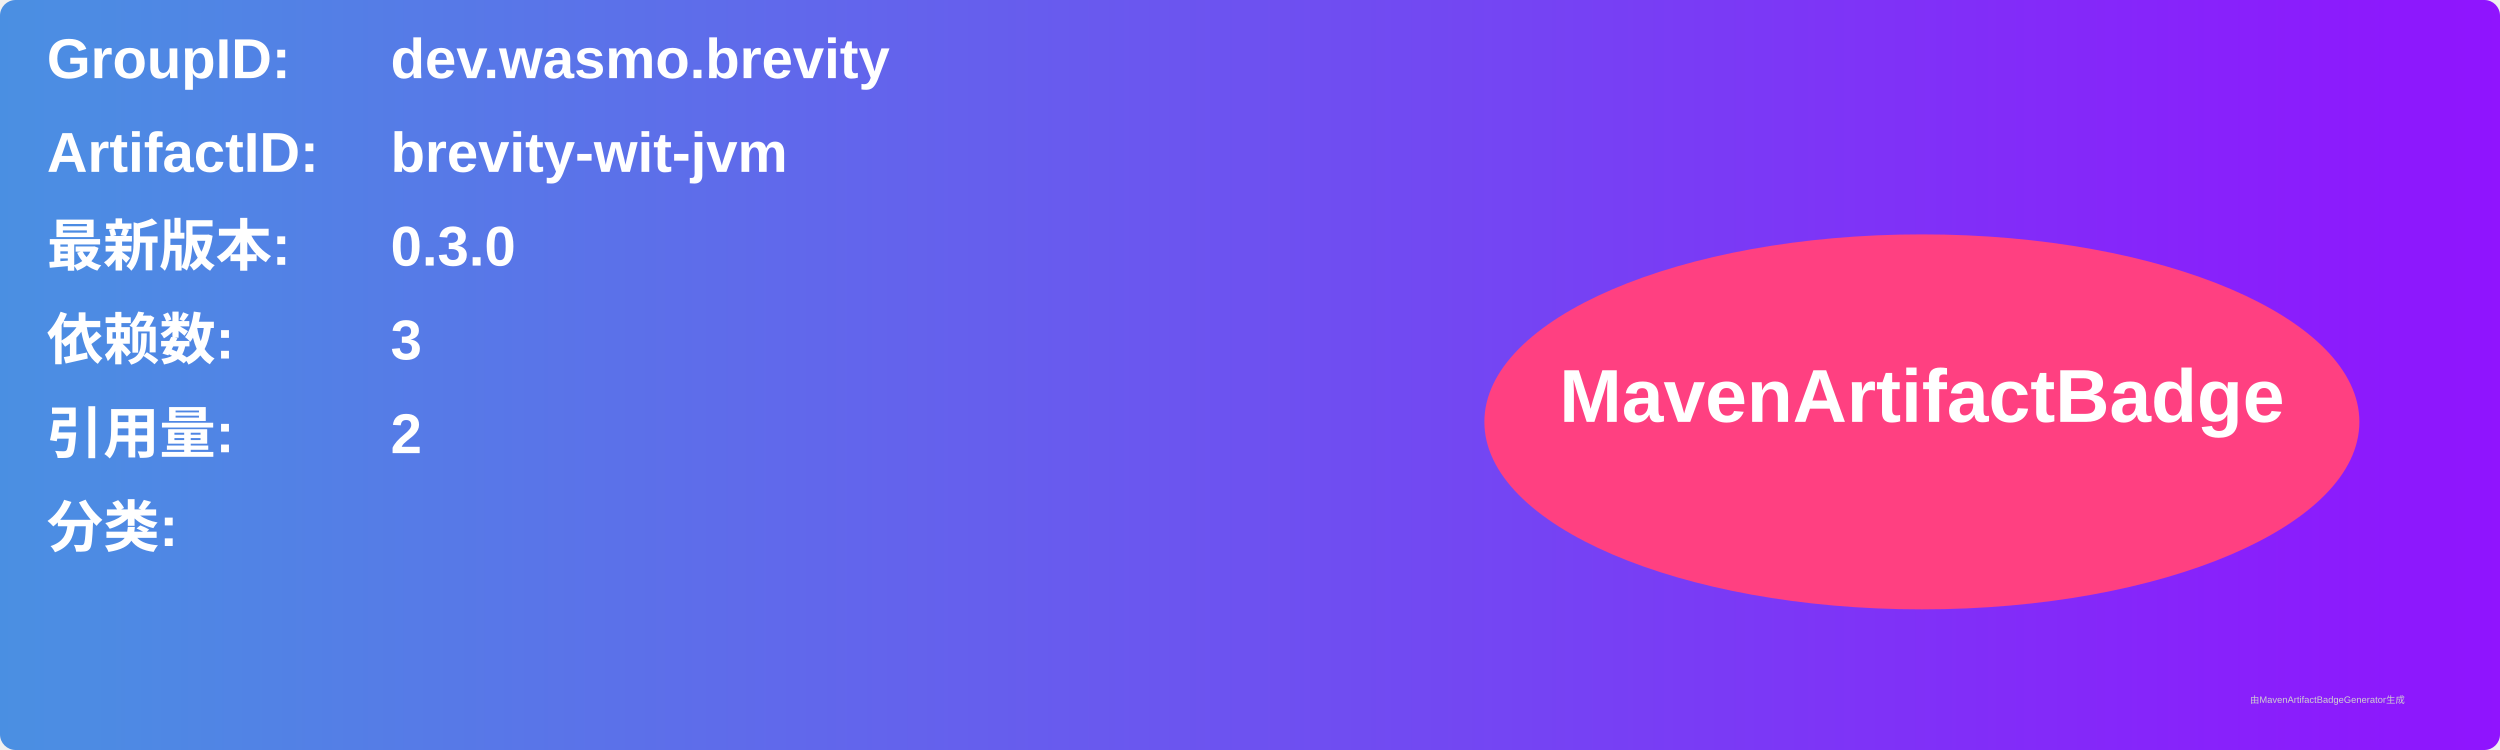
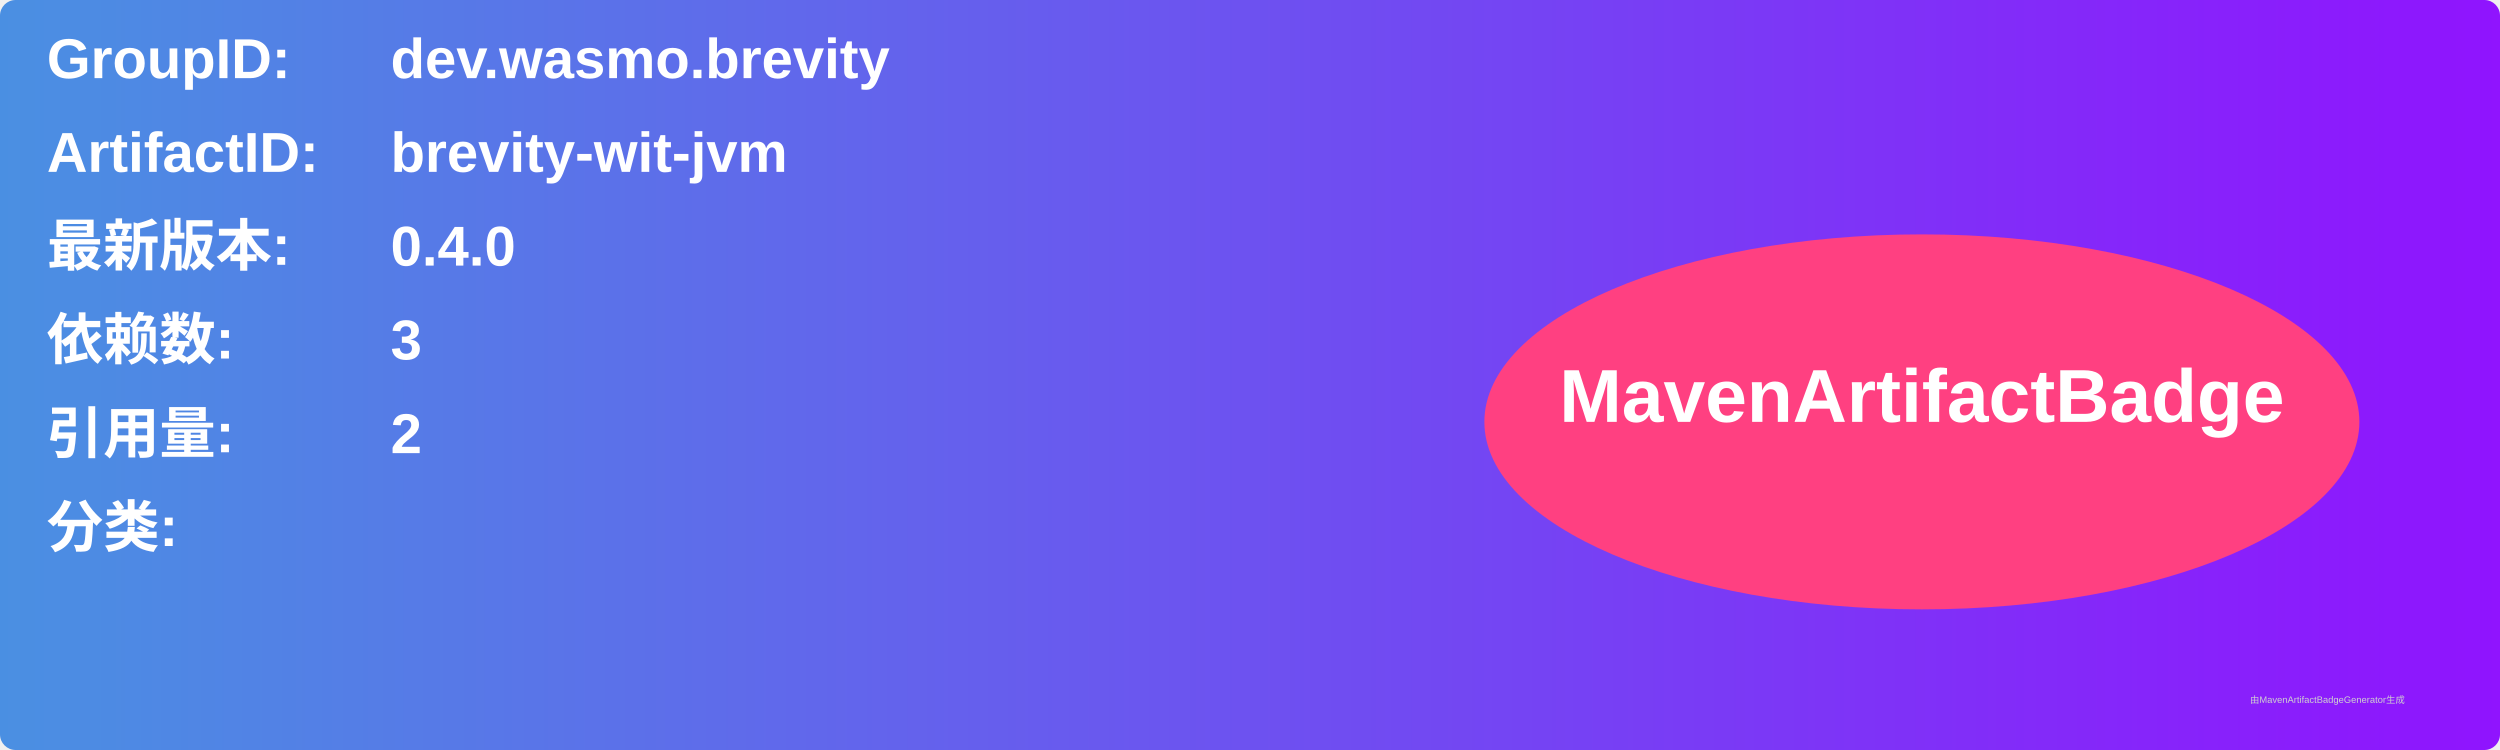
<svg xmlns="http://www.w3.org/2000/svg" width="800" height="240" viewBox="0 0 800 240">
  <linearGradient id="grad" x1="0%" y1="0%" x2="100%" y2="0%">
    <stop offset="0%" stop-color="#4a90e2" />
    <stop offset="100%" stop-color="#9013fe" />
  </linearGradient>
  <rect width="100%" height="100%" rx="5" ry="5" fill="url(#grad)" />
  <g transform="translate(15, 15)">
    <text x="0" y="10" font-family="Arial" font-size="18" fill="white" font-weight="bold" width="260">GroupID:</text>
    <text x="110" y="10" font-family="Arial" font-size="18" fill="white" font-weight="bold" width="460">dev.wasmo.brevity</text>
    <text x="0" y="40" font-family="Arial" font-size="18" fill="white" font-weight="bold" width="260">ArtifactID:</text>
    <text x="110" y="40" font-family="Arial" font-size="18" fill="white" font-weight="bold" width="460">brevity-wit-jvm</text>
    <text x="0" y="70" font-family="Arial" font-size="18" fill="white" font-weight="bold">最新版本:</text>
    <text x="110" y="70" font-family="Arial" font-size="18" fill="white" font-weight="bold">
-       <tspan font-weight="bold">0.3.0</tspan>
+       <tspan font-weight="bold">0.4.0</tspan>
    </text>
    <text x="0" y="100" font-family="Arial" font-size="18" fill="white" font-weight="bold">依赖数: </text>
    <text x="110" y="100" font-family="Arial" font-size="18" fill="white">
      <tspan font-weight="bold">3</tspan>
    </text>
    <text x="0" y="130" font-family="Arial" font-size="18" fill="white" font-weight="bold">引用量: </text>
    <text x="110" y="130" font-family="Arial" font-size="18" fill="white">
      <tspan font-weight="bold">2</tspan>
    </text>
    <text x="0" y="160" font-family="Arial" font-size="18" fill="white" font-weight="bold">分类:</text>
    <text x="10" y="190" font-family="Arial" font-size="10" fill="white">
      <tspan font-weight="bold" />
    </text>
    <ellipse cx="600" cy="120" rx="140" ry="60" fill="#ff4081" />
    <text x="600" y="120" text-anchor="middle" font-family="Arial" font-size="24" fill="white" font-weight="bold">MavenArtifactBadge</text>
  </g>
  <text x="720" y="225" font-family="Arial" font-size="3" fill="#d0d0d0">由MavenArtifactBadgeGenerator生成</text>
</svg>
